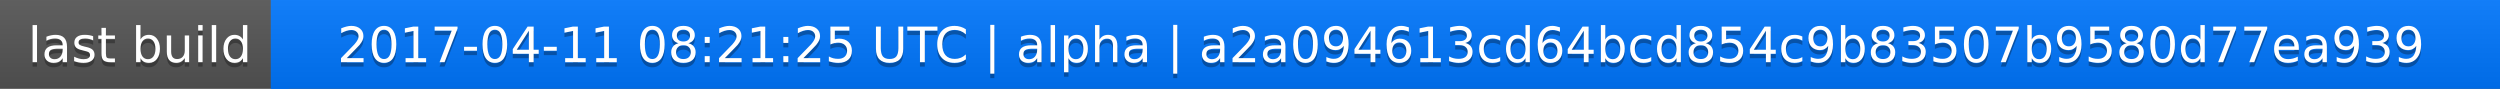
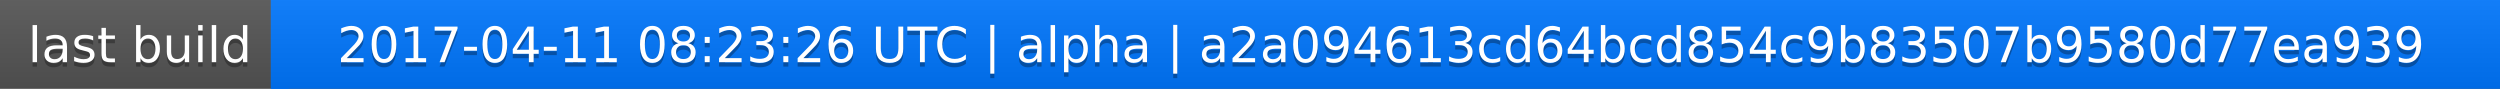
<svg xmlns="http://www.w3.org/2000/svg" width="563" height="20">
  <linearGradient id="a" x2="0" y2="100%">
    <stop offset="0" stop-color="#bbb" stop-opacity=".1" />
    <stop offset="1" stop-opacity=".1" />
  </linearGradient>
  <rect rx="0" width="563" height="20" fill="#555" />
  <rect rx="0" x="61" width="502" height="20" fill="#07f" />
  <path fill="#07f" d="M61 0h4v20h-4z" />
  <rect rx="0" width="563" height="20" fill="url(#a)" />
  <g fill="#fff" text-anchor="middle" font-family="DejaVu Sans,Verdana,Geneva,sans-serif" font-size="11">
    <text x="31.5" y="15" fill="#010101" fill-opacity=".3">last build</text>
    <text x="31.5" y="14">last build</text>
-     <text x="311" y="15" fill="#010101" fill-opacity=".3">2017-04-11 08:21:25 UTC | alpha | a2a094613cd64bcd854c9b83507b9580d77ea939</text>
-     <text x="311" y="14">2017-04-11 08:21:25 UTC | alpha | a2a094613cd64bcd854c9b83507b9580d77ea939</text>
+     <text x="311" y="15" fill="#010101" fill-opacity=".3">2017-04-11 08:23:26 UTC | alpha | a2a094613cd64bcd854c9b83507b9580d77ea939</text>
+     <text x="311" y="14">2017-04-11 08:23:26 UTC | alpha | a2a094613cd64bcd854c9b83507b9580d77ea939</text>
  </g>
</svg>
